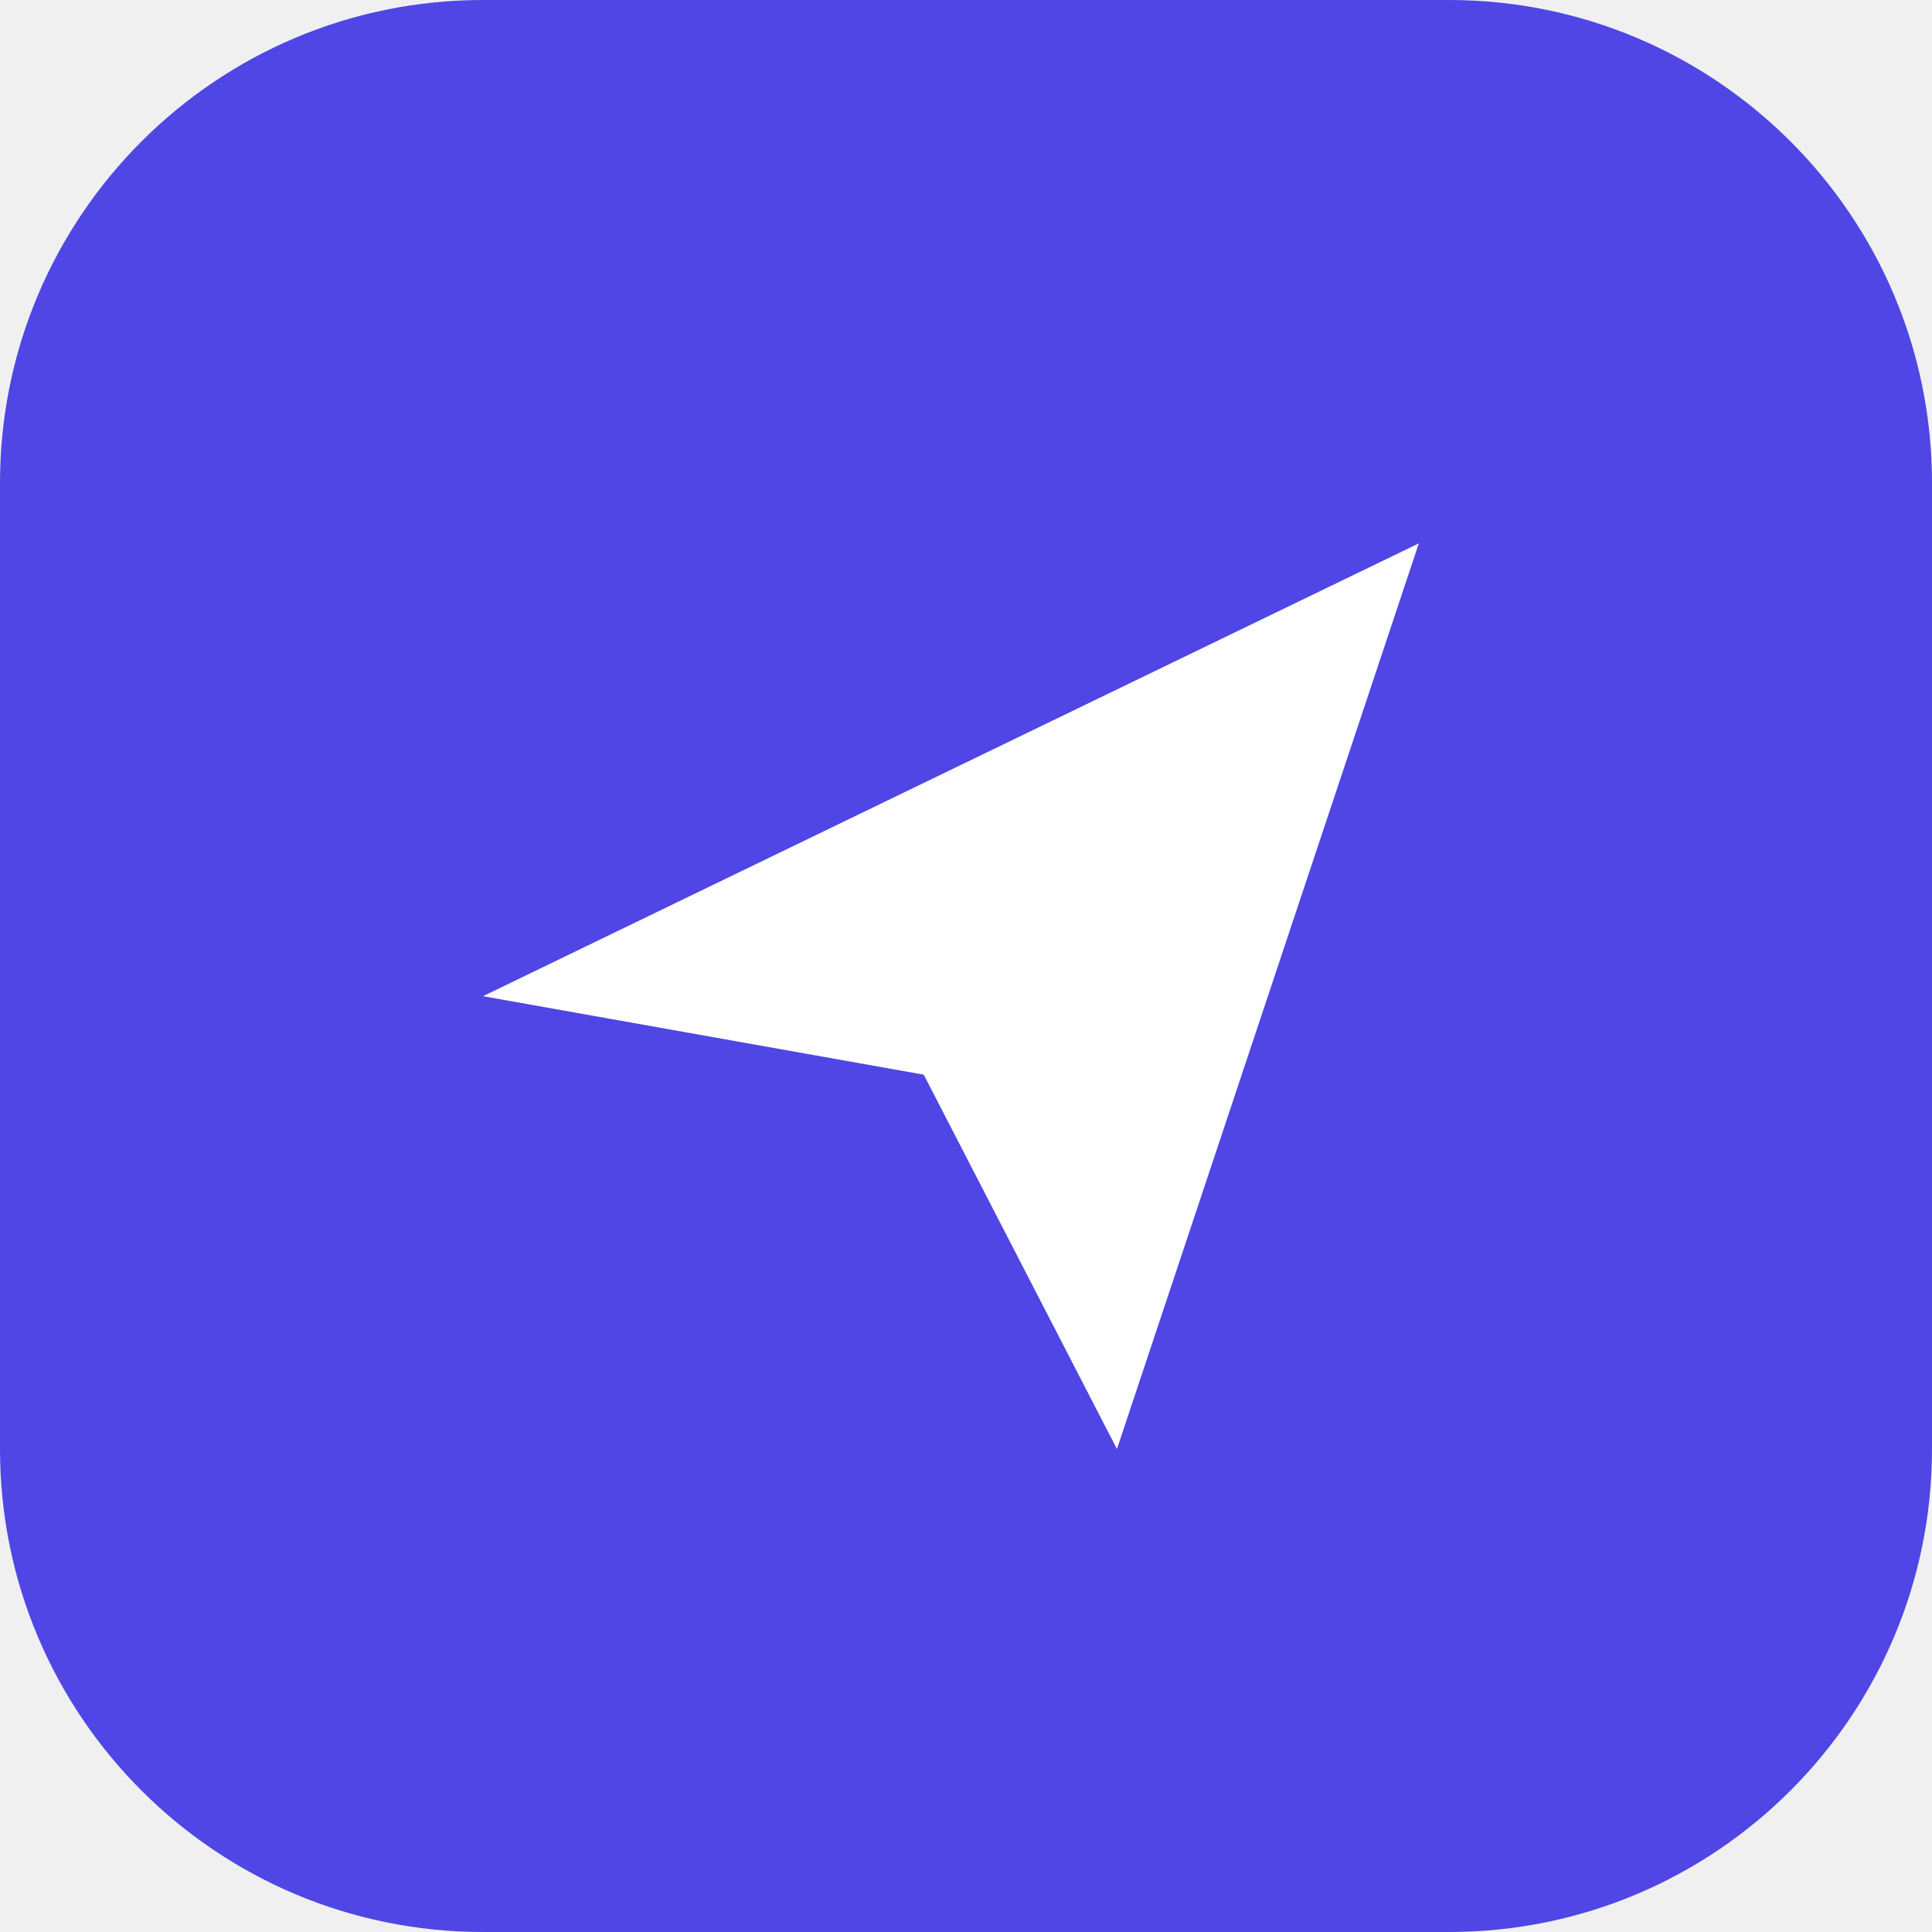
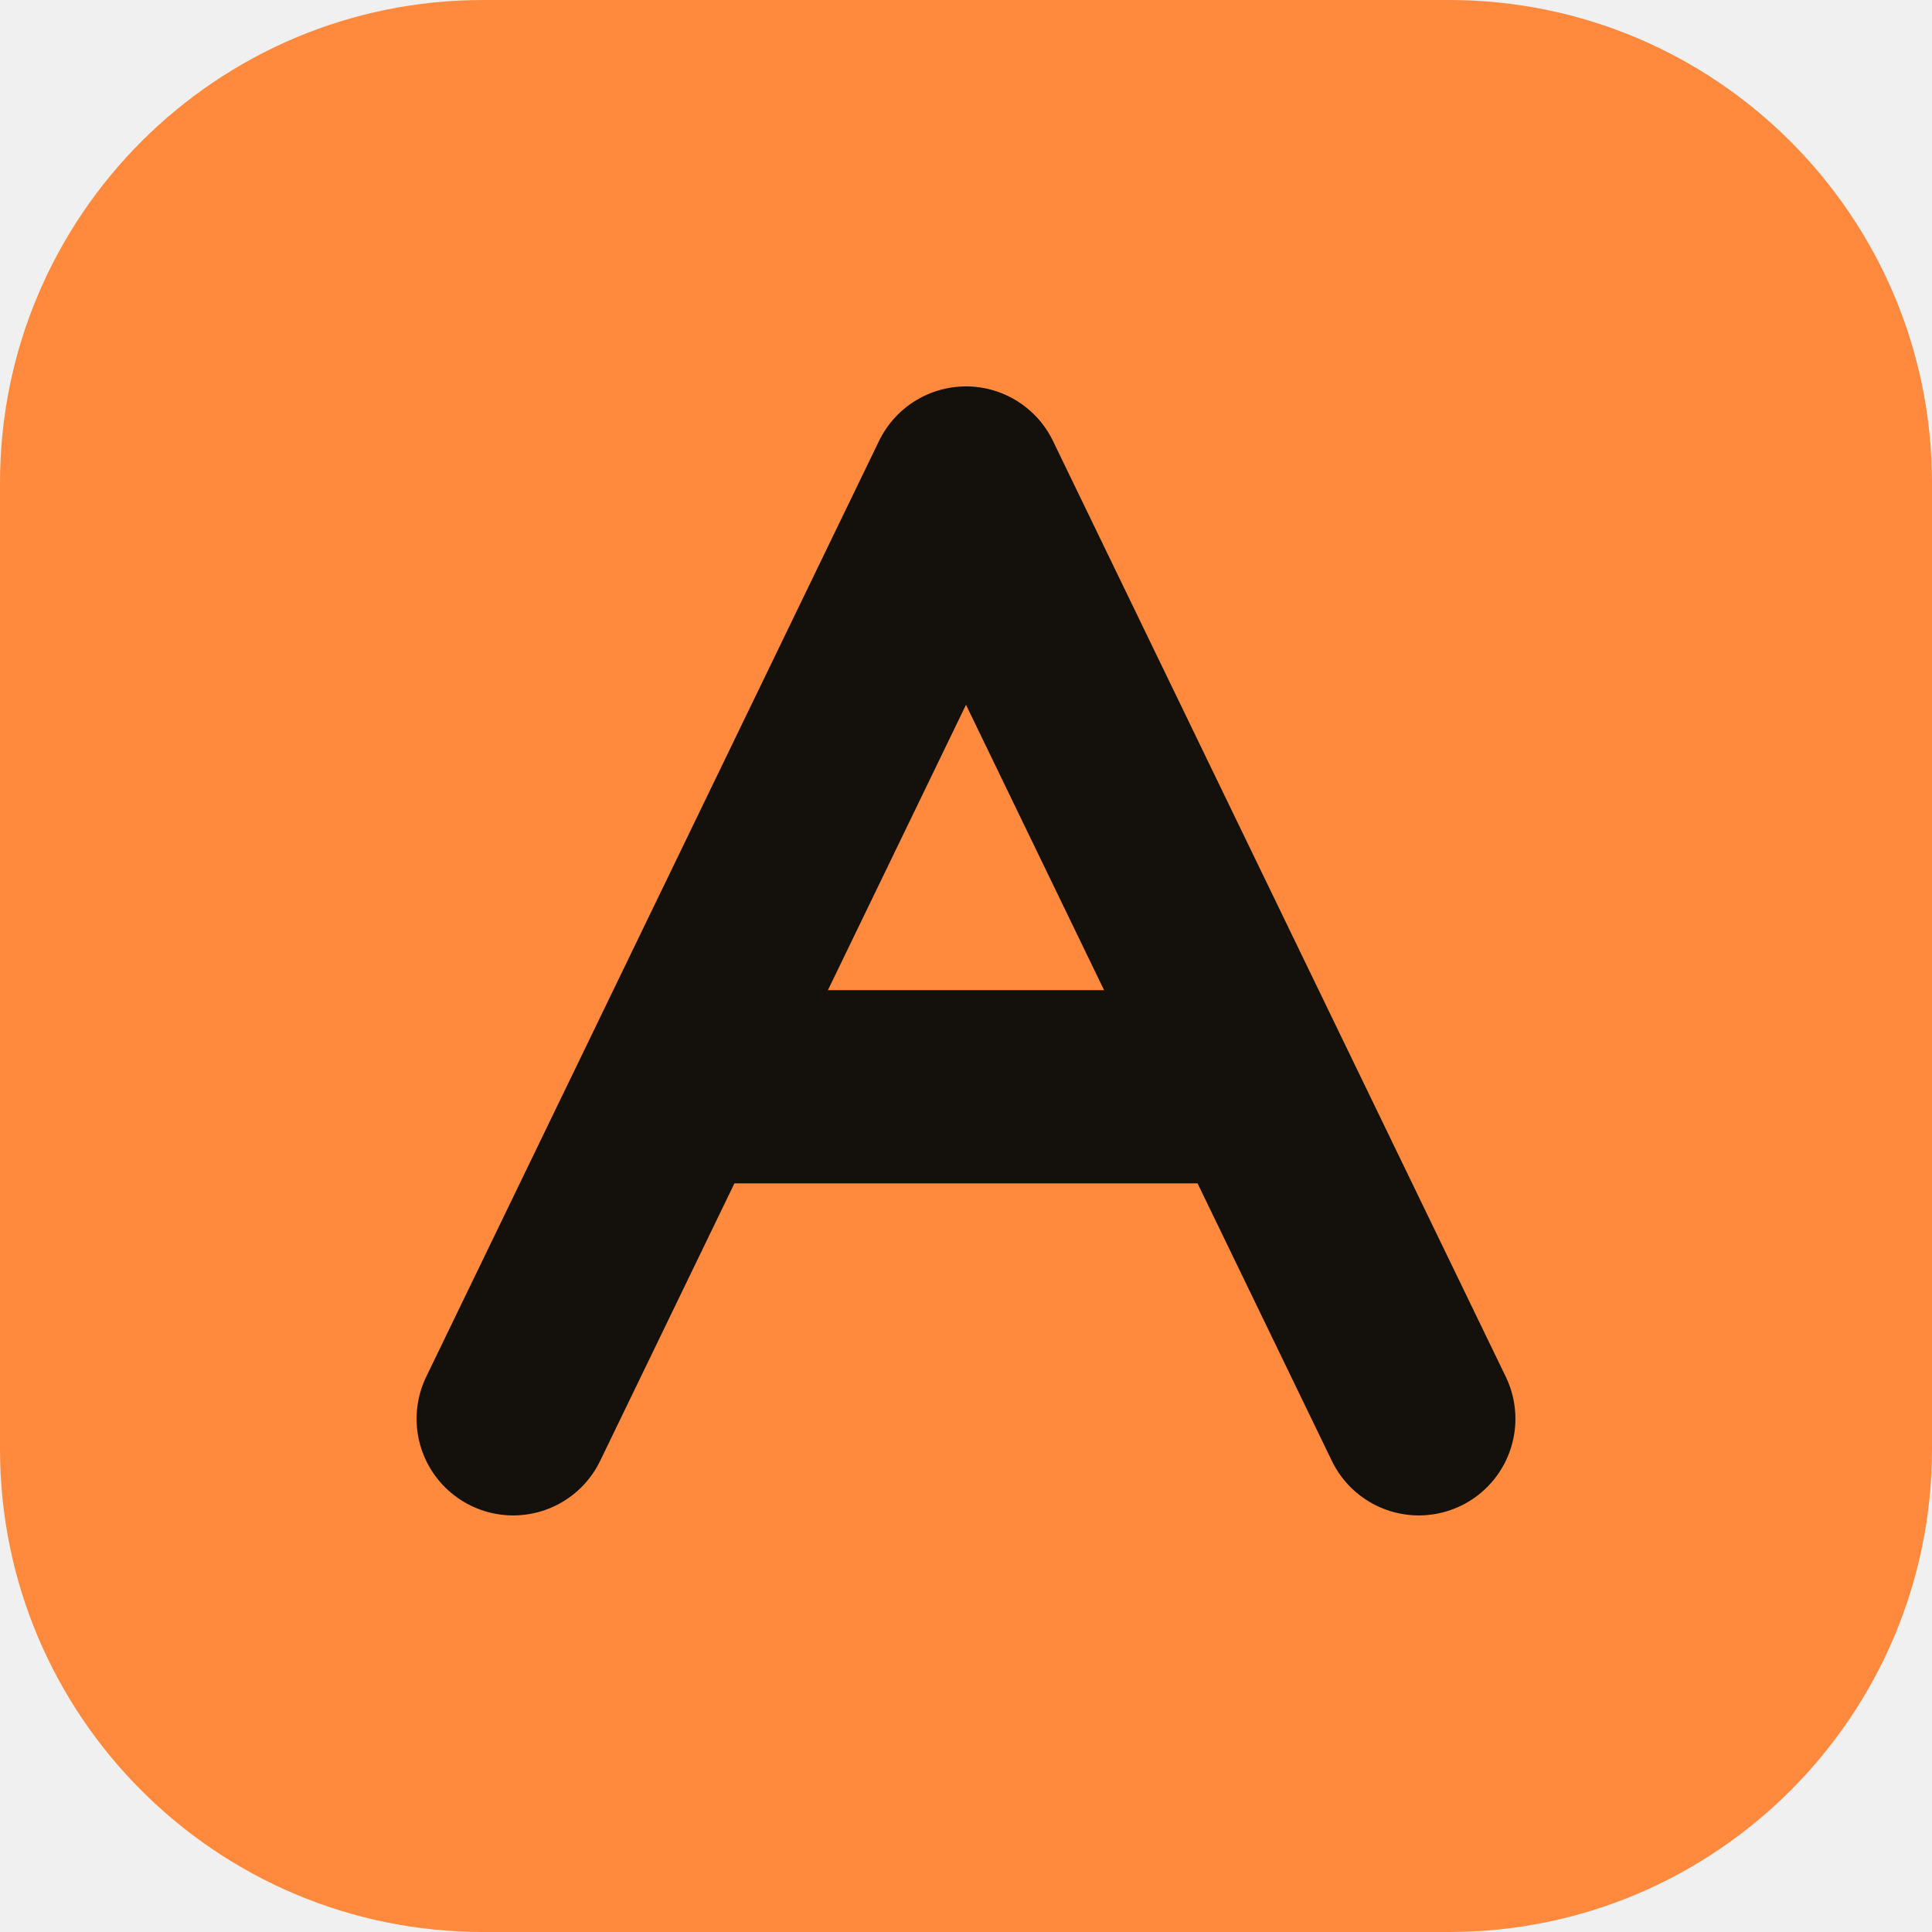
<svg xmlns="http://www.w3.org/2000/svg" viewBox="0 0 32 32">
-   <rect width="32" height="32" rx="8" fill="#4f46e5" />
-   <path d="M8 16.5 23.5 9l-5 15-3.2-6.2z" fill="#fff" />
+   <rect width="32" height="32" rx="8" fill="#FF8A3D" />
+   <path d="M8.5 23.5 16 8l7.5 15.5" fill="none" stroke="#14100C" stroke-width="3.2" stroke-linecap="round" stroke-linejoin="round" />
+   <path d="M11.6 18h8.8" stroke="#14100C" stroke-width="3.2" stroke-linecap="round" />
</svg>
